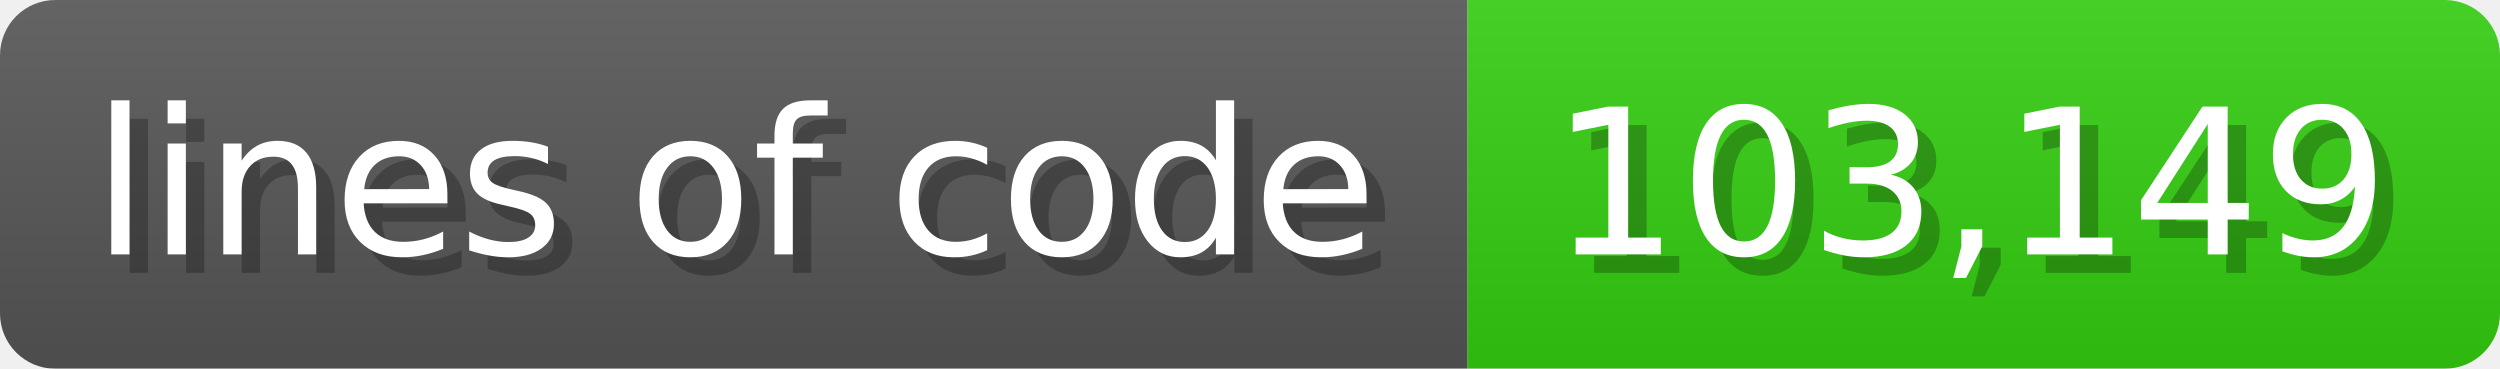
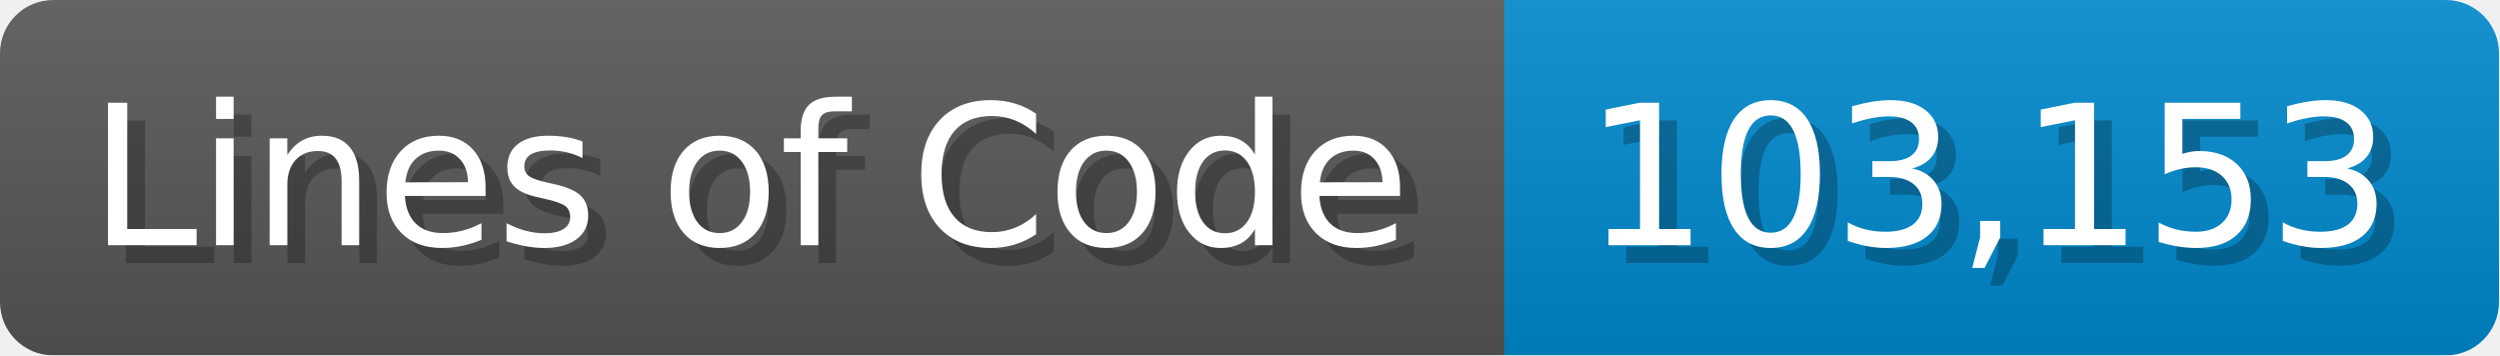
- <svg xmlns="http://www.w3.org/2000/svg" width="135.6" height="20" viewBox="0 0 1356 200">
+ <svg xmlns="http://www.w3.org/2000/svg" width="140.7" height="20" viewBox="0 0 1407 200">
  <linearGradient id="a" x2="0" y2="100%">
    <stop offset="0" stop-opacity=".1" stop-color="#EEE" />
    <stop offset="1" stop-opacity=".1" />
  </linearGradient>
  <mask id="m">
-     <rect width="1356" height="200" rx="30" fill="#FFF" />
+     <rect width="1407" height="200" rx="30" fill="#FFF" />
  </mask>
  <g mask="url(#m)">
-     <rect width="796" height="200" fill="#555" />
-     <rect width="560" height="200" fill="#3C1" x="796" />
-     <rect width="1356" height="200" fill="url(#a)" />
+     <rect width="847" height="200" fill="#555" />
+     <rect width="560" height="200" fill="#08C" x="847" />
+     <rect width="1407" height="200" fill="url(#a)" />
  </g>
  <g fill="#fff" text-anchor="start" font-family="Verdana,DejaVu Sans,sans-serif" font-size="110">
-     <text x="60" y="148" textLength="696" fill="#000" opacity="0.25">lines of code</text>
-     <text x="50" y="138" textLength="696">lines of code</text>
-     <text x="851" y="148" textLength="460" fill="#000" opacity="0.25">103,149</text>
-     <text x="841" y="138" textLength="460">103,149</text>
+     <text x="60" y="148" textLength="747" fill="#000" opacity="0.25">Lines of Code</text>
+     <text x="50" y="138" textLength="747">Lines of Code</text>
+     <text x="902" y="148" textLength="460" fill="#000" opacity="0.25">103,153</text>
+     <text x="892" y="138" textLength="460">103,153</text>
  </g>
</svg>
